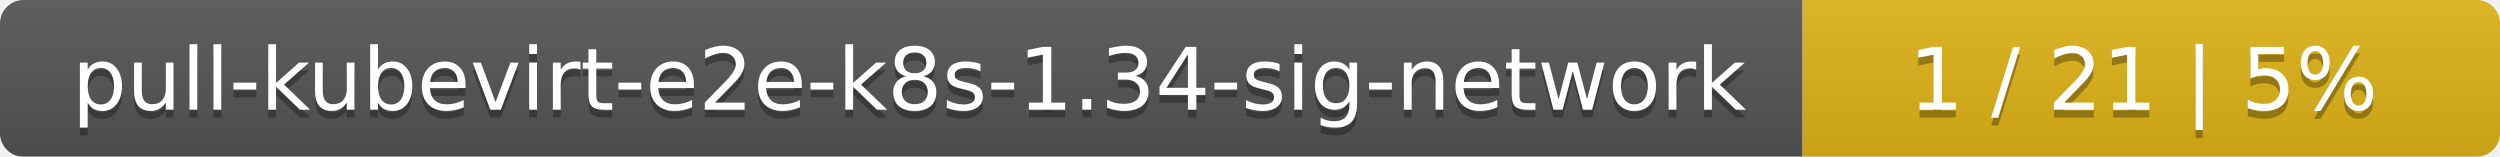
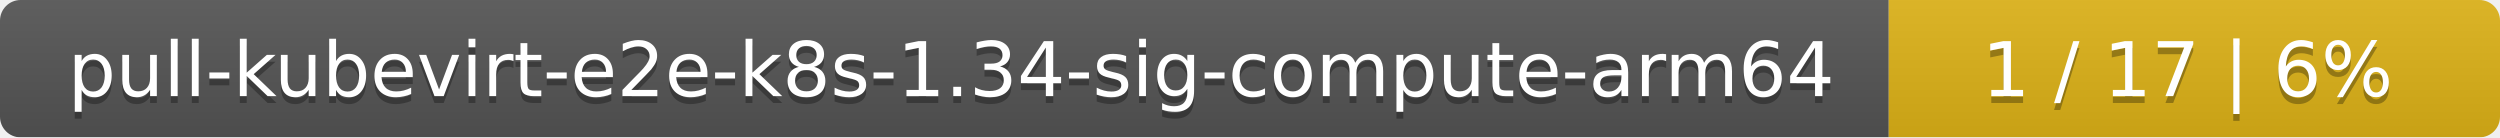
- <svg xmlns="http://www.w3.org/2000/svg" width="319" height="20">
+ <svg xmlns="http://www.w3.org/2000/svg" width="364" height="20">
  <linearGradient id="smooth" x2="0" y2="100%">
    <stop offset="0" stop-color="#bbb" stop-opacity=".1" />
    <stop offset="1" stop-opacity=".1" />
  </linearGradient>
  <mask id="round">
-     <rect width="319" height="20" rx="3" fill="#fff" />
+     <rect width="364" height="20" rx="3" fill="#fff" />
  </mask>
  <g mask="url(#round)">
-     <rect width="230" height="20" fill="#555" />
-     <rect x="230" width="89" height="20" fill="#dfb317" />
-     <rect width="319" height="20" fill="url(#smooth)" />
+     <rect width="275" height="20" fill="#555" />
+     <rect x="275" width="89" height="20" fill="#dfb317" />
+     <rect width="364" height="20" fill="url(#smooth)" />
  </g>
  <g fill="#fff" text-anchor="middle" font-family="DejaVu Sans,Verdana,Geneva,sans-serif" font-size="11">
-     <text x="116" y="15" fill="#010101" fill-opacity=".3">pull-kubevirt-e2e-k8s-1.34-sig-network</text>
-     <text x="116" y="14">pull-kubevirt-e2e-k8s-1.34-sig-network</text>
-     <text x="273.5" y="15" fill="#010101" fill-opacity=".3">1 / 21    |    5%</text>
-     <text x="273.5" y="14">1 / 21    |    5%</text>
+     <text x="138.5" y="15" fill="#010101" fill-opacity=".3">pull-kubevirt-e2e-k8s-1.34-sig-compute-arm64</text>
+     <text x="138.5" y="14">pull-kubevirt-e2e-k8s-1.34-sig-compute-arm64</text>
+     <text x="318.5" y="15" fill="#010101" fill-opacity=".3">1 / 17    |    6%</text>
+     <text x="318.5" y="14">1 / 17    |    6%</text>
  </g>
</svg>
